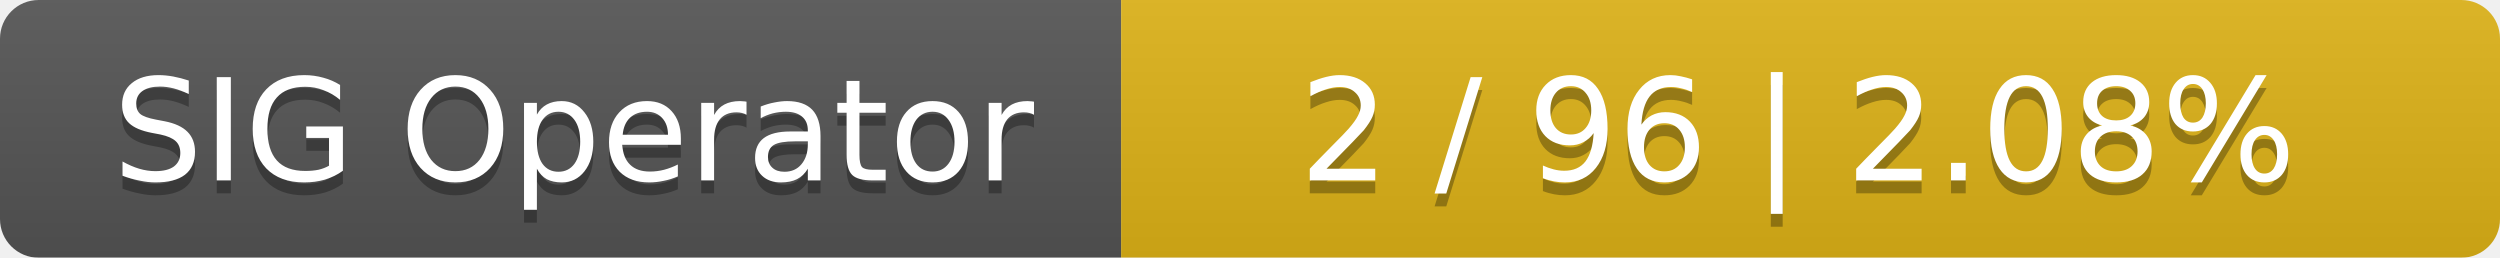
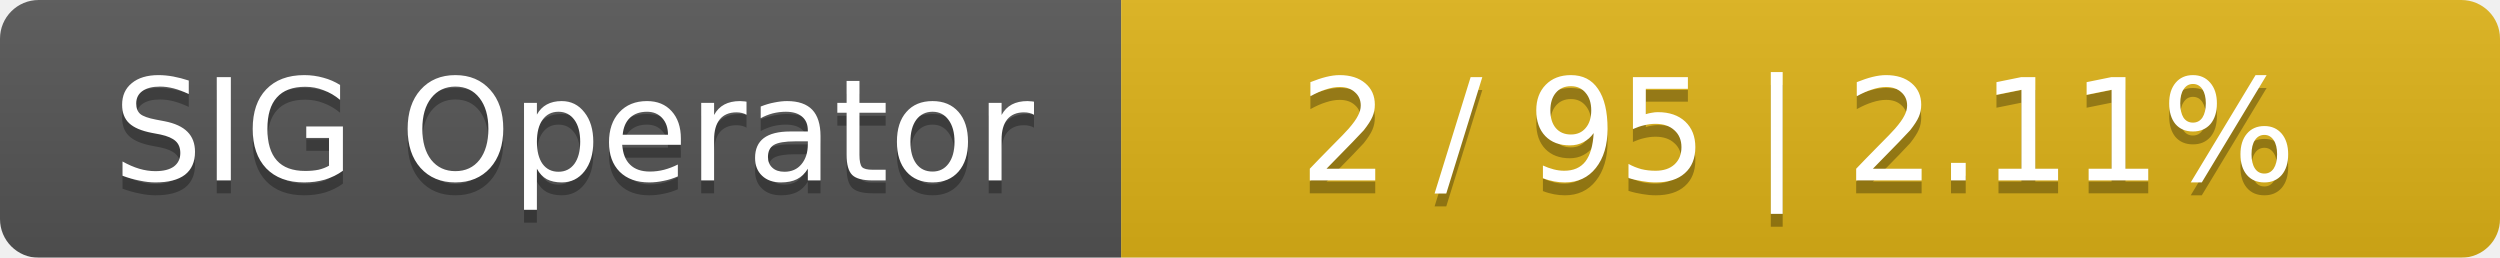
<svg xmlns="http://www.w3.org/2000/svg" width="194" height="20">
  <linearGradient id="smooth" x2="0" y2="100%">
    <stop offset="0" stop-color="#bbb" stop-opacity=".1" />
    <stop offset="1" stop-opacity=".1" />
  </linearGradient>
  <mask id="round">
    <rect width="194" height="20" rx="3" fill="#fff" />
  </mask>
  <g mask="url(#round)">
    <rect width="87" height="20" fill="#555" />
    <rect x="87" width="107" height="20" fill="#dfb317" />
    <rect width="194" height="20" fill="url(#smooth)" />
  </g>
  <g fill="#fff" text-anchor="middle" font-family="DejaVu Sans,Verdana,Geneva,sans-serif" font-size="11">
    <text x="44.5" y="15" fill="#010101" fill-opacity=".3">SIG Operator</text>
    <text x="44.5" y="14">SIG Operator</text>
-     <text x="139.5" y="15" fill="#010101" fill-opacity=".3">2 / 96    |    2.08%</text>
-     <text x="139.5" y="14">2 / 96    |    2.08%</text>
+     <text x="139.5" y="15" fill="#010101" fill-opacity=".3">2 / 95    |    2.11%</text>
+     <text x="139.5" y="14">2 / 95    |    2.11%</text>
  </g>
</svg>
